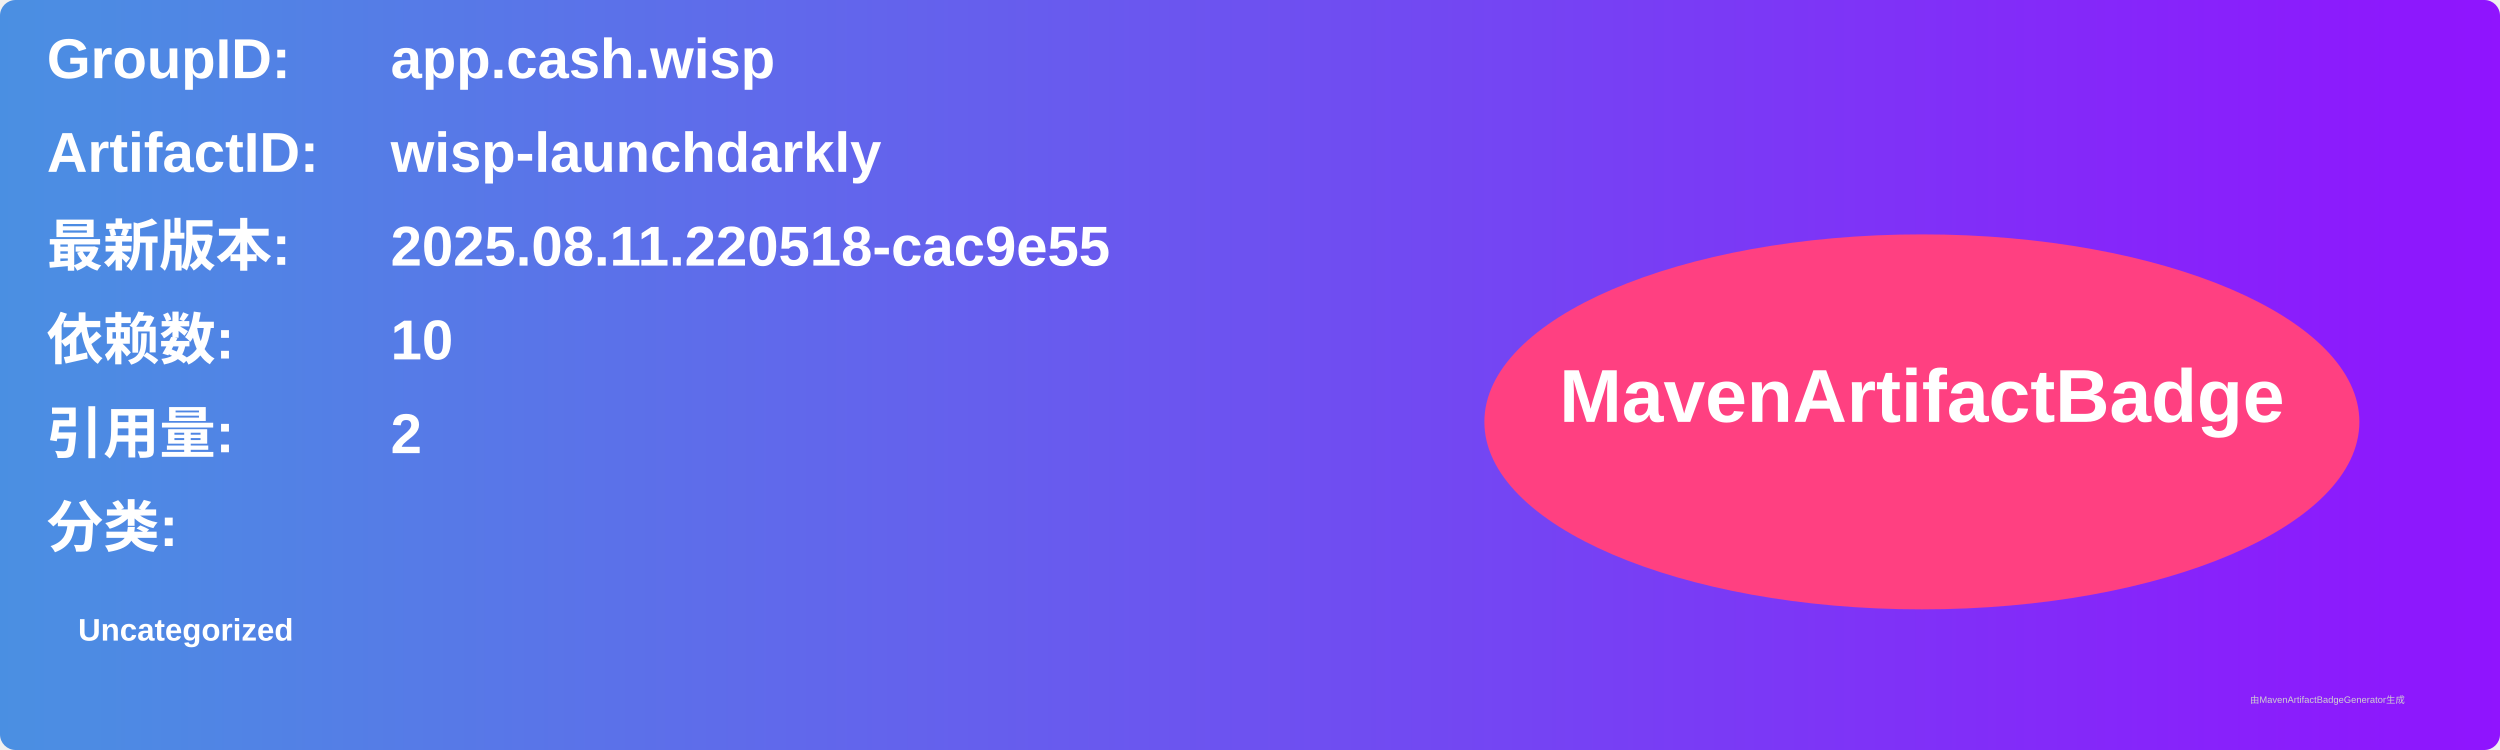
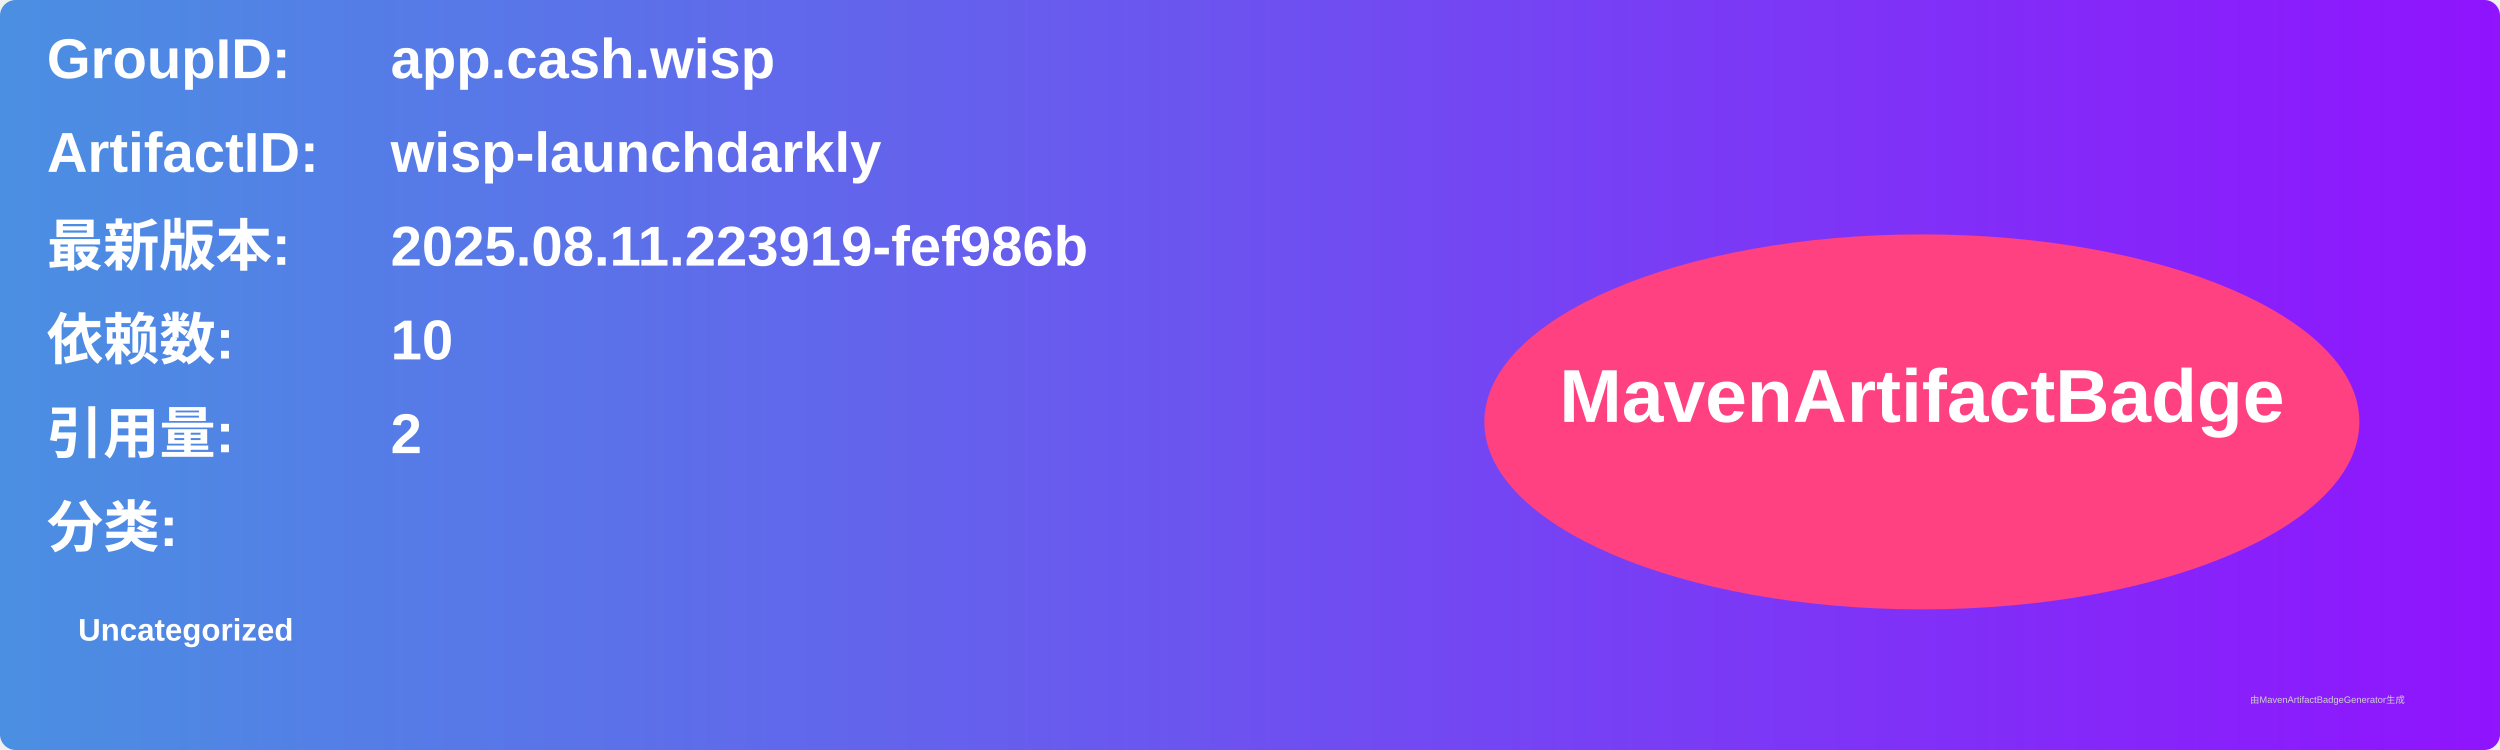
<svg xmlns="http://www.w3.org/2000/svg" width="800" height="240" viewBox="0 0 800 240">
  <linearGradient id="grad" x1="0%" y1="0%" x2="100%" y2="0%">
    <stop offset="0%" stop-color="#4a90e2" />
    <stop offset="100%" stop-color="#9013fe" />
  </linearGradient>
  <rect width="100%" height="100%" rx="5" ry="5" fill="url(#grad)" />
  <g transform="translate(15, 15)">
    <text x="0" y="10" font-family="Arial" font-size="18" fill="white" font-weight="bold" width="260">GroupID:</text>
    <text x="110" y="10" font-family="Arial" font-size="18" fill="white" font-weight="bold" width="460">app.cash.wisp</text>
    <text x="0" y="40" font-family="Arial" font-size="18" fill="white" font-weight="bold" width="260">ArtifactID:</text>
    <text x="110" y="40" font-family="Arial" font-size="18" fill="white" font-weight="bold" width="460">wisp-launchdarkly</text>
    <text x="0" y="70" font-family="Arial" font-size="18" fill="white" font-weight="bold">最新版本:</text>
    <text x="110" y="70" font-family="Arial" font-size="18" fill="white" font-weight="bold">
-       <tspan font-weight="bold">2025.08.11.220518-cac9e55</tspan>
+       <tspan font-weight="bold">2025.08.11.223919-fef986b</tspan>
    </text>
    <text x="0" y="100" font-family="Arial" font-size="18" fill="white" font-weight="bold">依赖数: </text>
    <text x="110" y="100" font-family="Arial" font-size="18" fill="white">
      <tspan font-weight="bold">10</tspan>
    </text>
    <text x="0" y="130" font-family="Arial" font-size="18" fill="white" font-weight="bold">引用量: </text>
    <text x="110" y="130" font-family="Arial" font-size="18" fill="white">
      <tspan font-weight="bold">2</tspan>
    </text>
    <text x="0" y="160" font-family="Arial" font-size="18" fill="white" font-weight="bold">分类:</text>
    <text x="10" y="190" font-family="Arial" font-size="10" fill="white">
      <tspan font-weight="bold">Uncategorized</tspan>
    </text>
    <ellipse cx="600" cy="120" rx="140" ry="60" fill="#ff4081" />
    <text x="600" y="120" text-anchor="middle" font-family="Arial" font-size="24" fill="white" font-weight="bold">MavenArtifactBadge</text>
  </g>
  <text x="720" y="225" font-family="Arial" font-size="3" fill="#d0d0d0">由MavenArtifactBadgeGenerator生成</text>
</svg>
